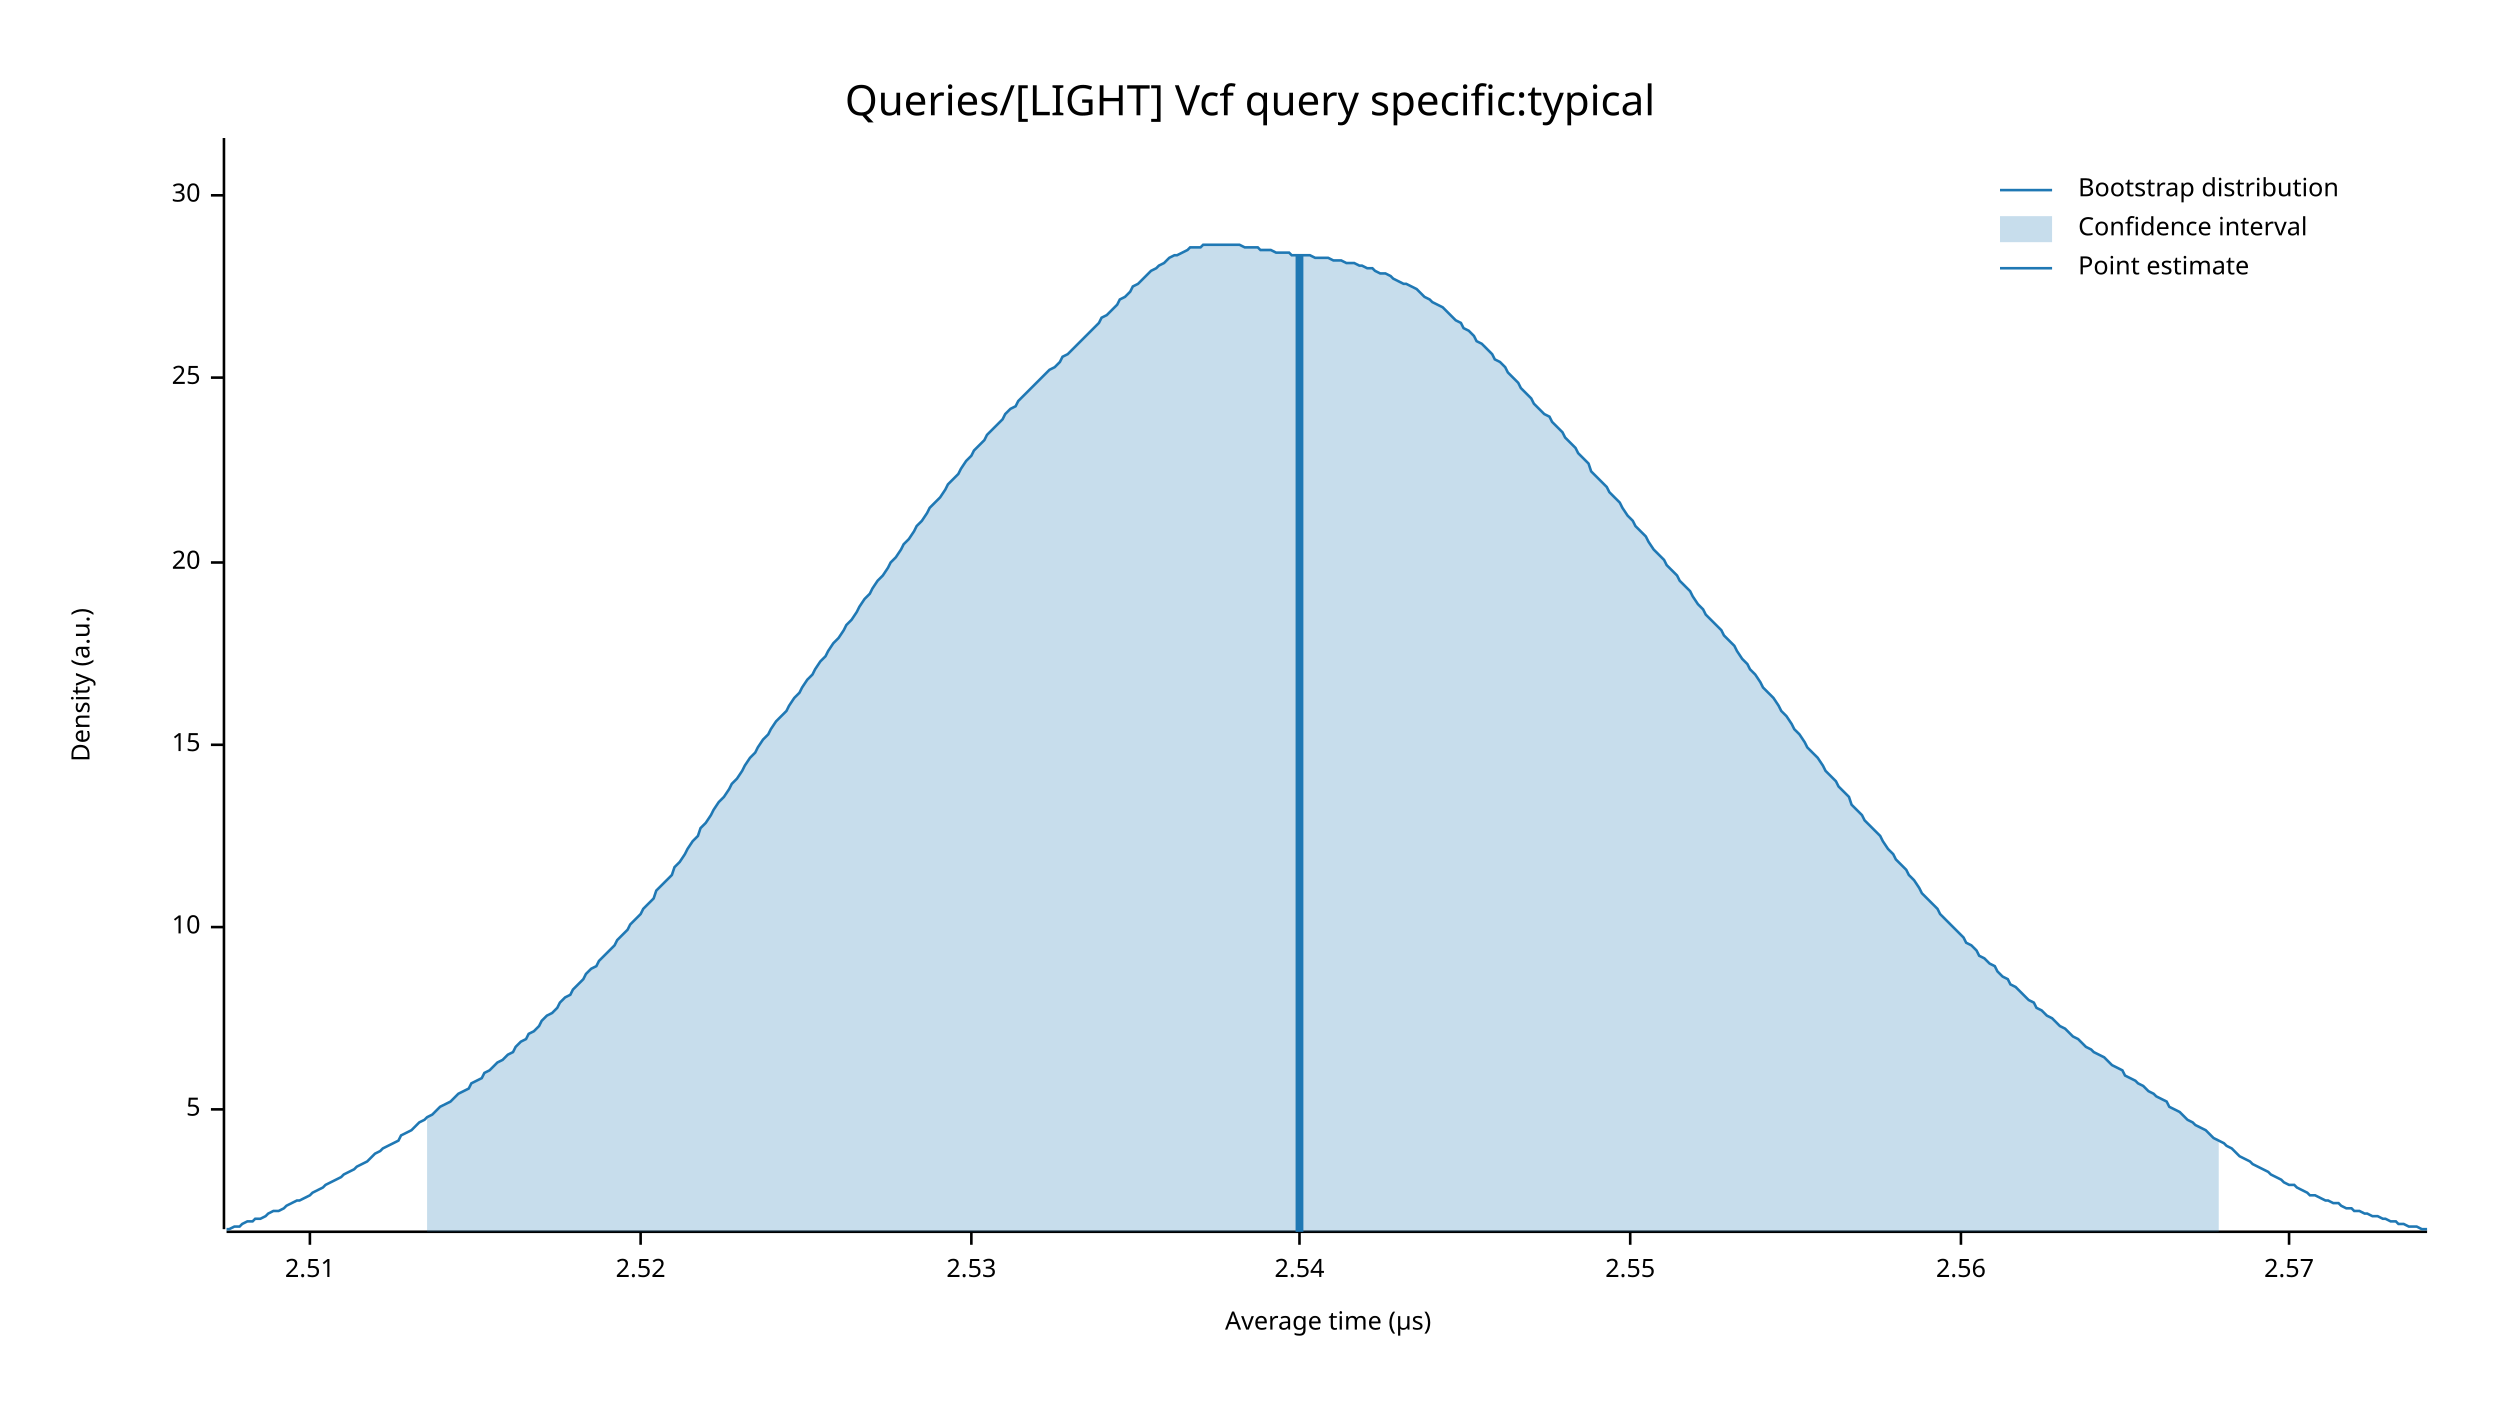
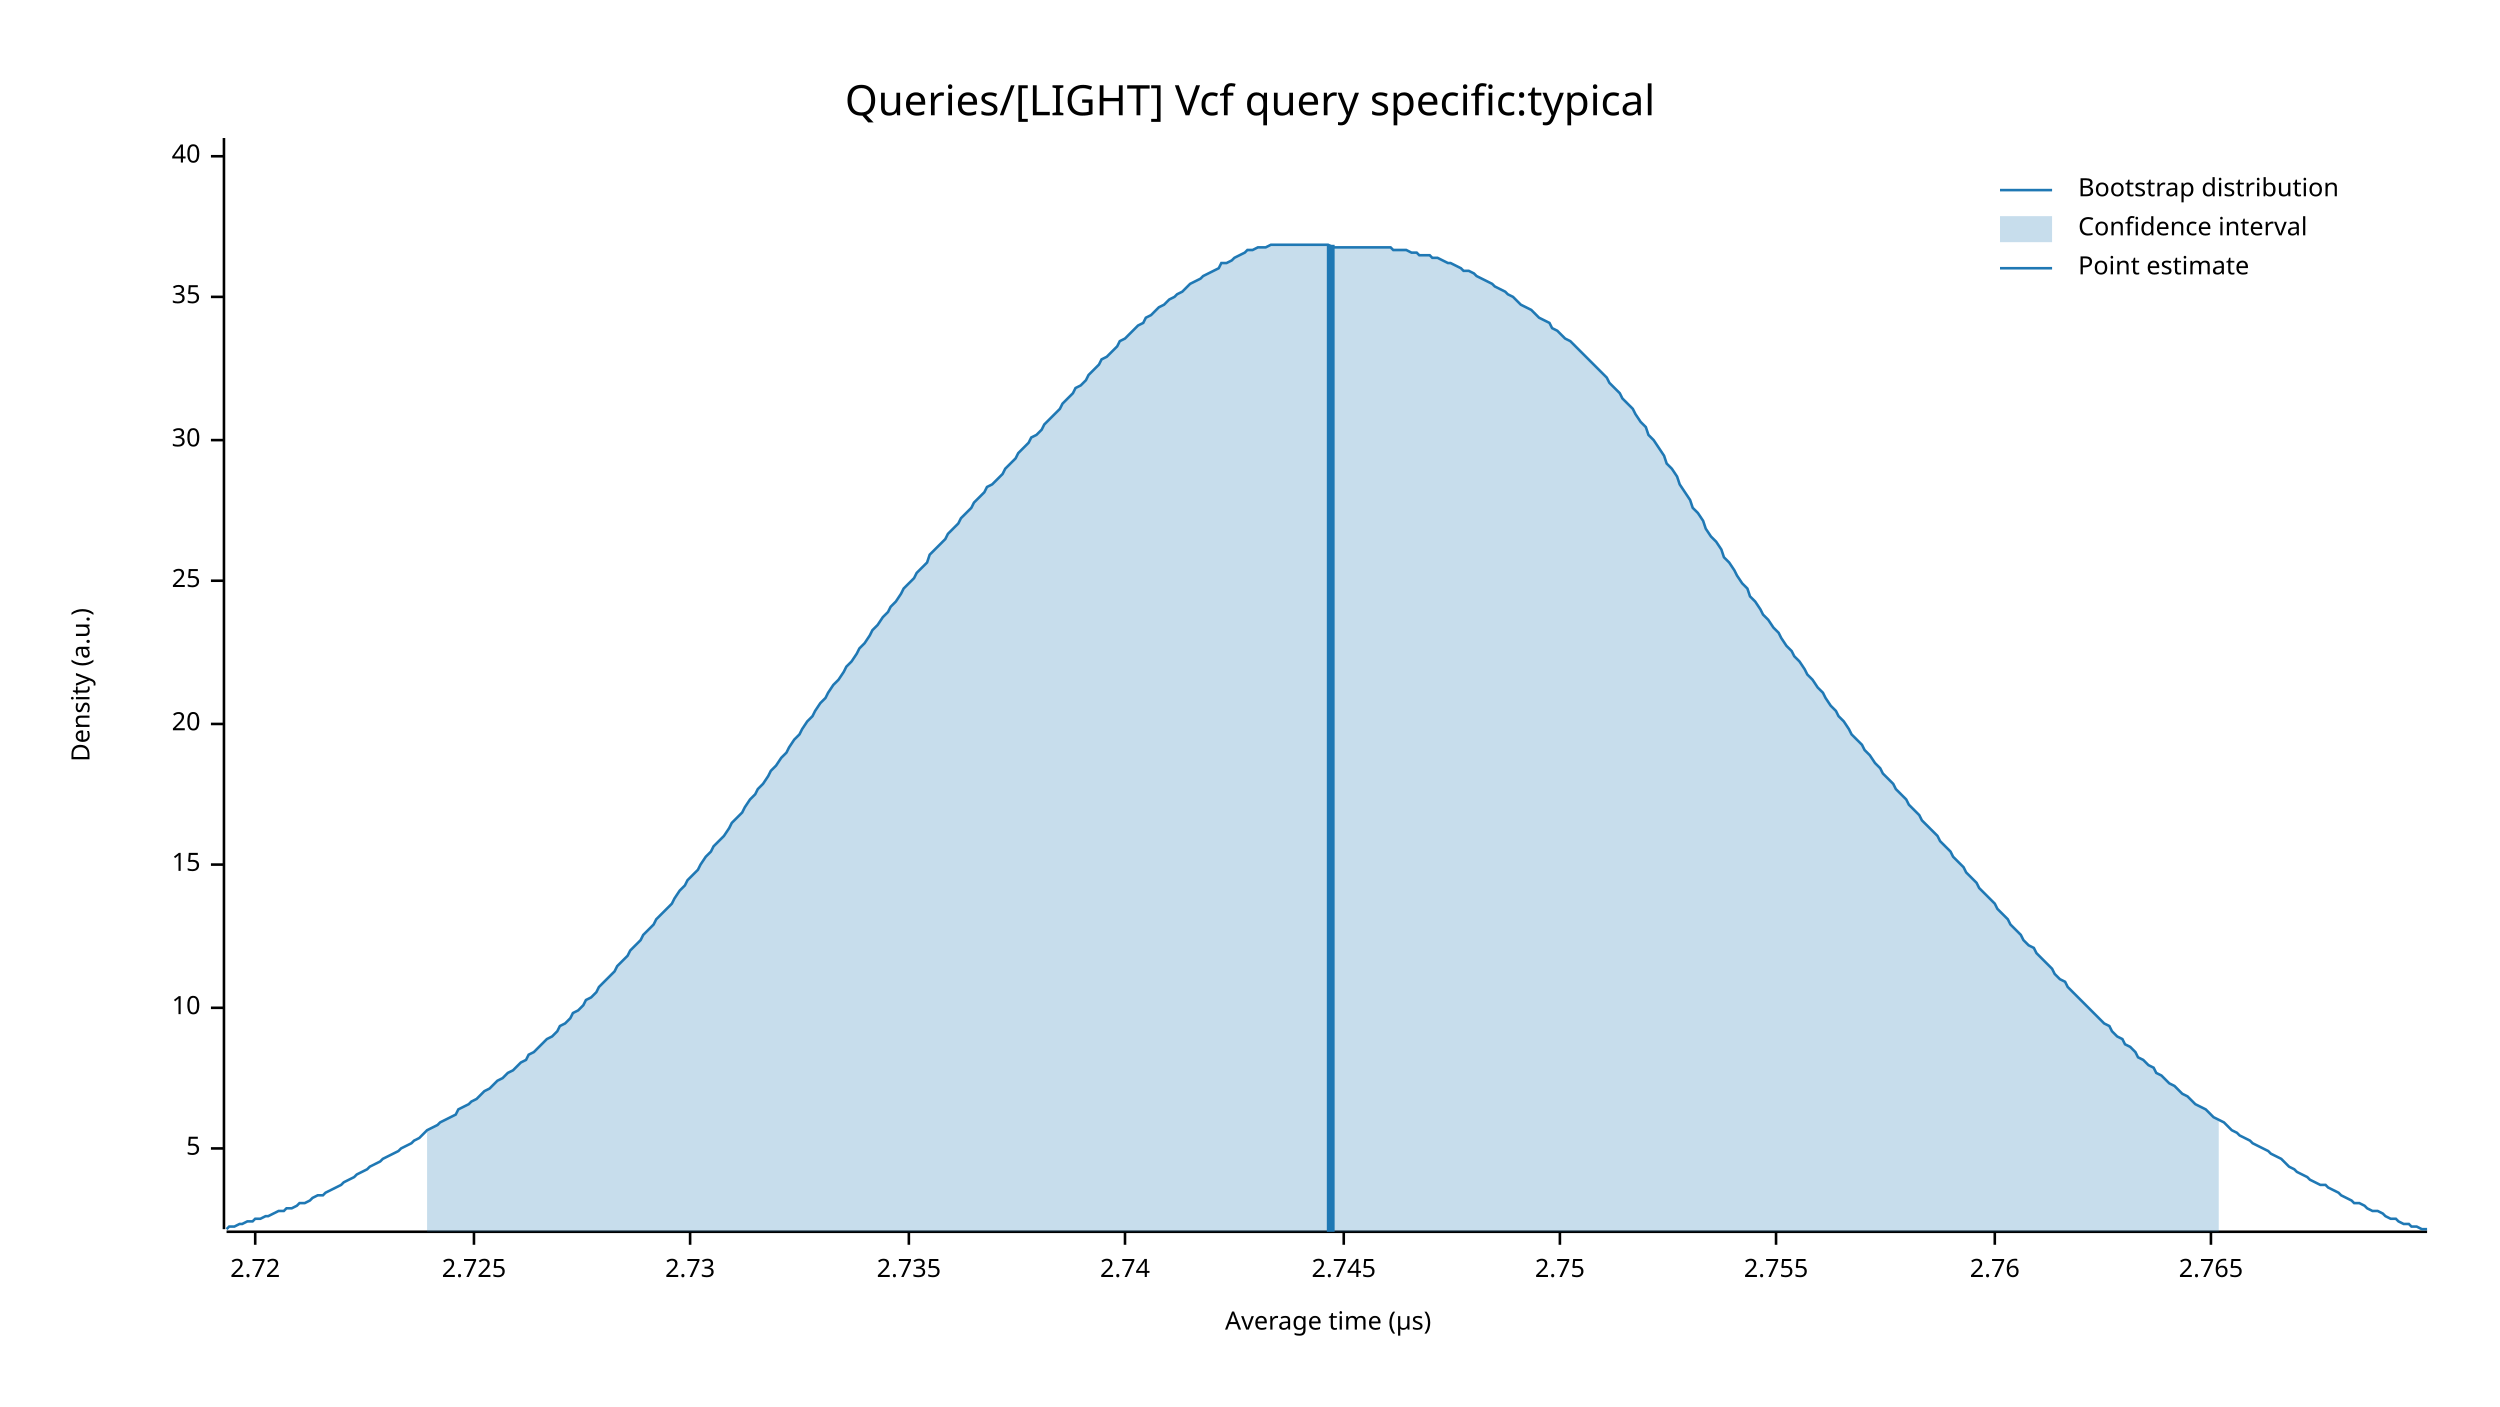
<svg xmlns="http://www.w3.org/2000/svg" width="960" height="540" viewBox="0 0 960 540">
  <text x="480" y="32" dy="0.76em" text-anchor="middle" font-family="sans-serif" font-size="16.129" opacity="1" fill="#000000">
Queries/[LIGHT] Vcf query specific:typical
</text>
  <text x="27" y="263" dy="0.76em" text-anchor="middle" font-family="sans-serif" font-size="9.677" opacity="1" fill="#000000" transform="rotate(270, 27, 263)">
Density (a.u.)
</text>
  <text x="510" y="513" dy="-0.5ex" text-anchor="middle" font-family="sans-serif" font-size="9.677" opacity="1" fill="#000000">
Average time (µs)
</text>
  <polyline fill="none" opacity="1" stroke="#000000" stroke-width="1" points="86,53 86,472 " />
-   <text x="77" y="426" dy="0.5ex" text-anchor="end" font-family="sans-serif" font-size="9.677" opacity="1" fill="#000000">
+   <text x="77" y="441" dy="0.5ex" text-anchor="end" font-family="sans-serif" font-size="9.677" opacity="1" fill="#000000">
5
</text>
-   <polyline fill="none" opacity="1" stroke="#000000" stroke-width="1" points="81,426 86,426 " />
-   <text x="77" y="356" dy="0.5ex" text-anchor="end" font-family="sans-serif" font-size="9.677" opacity="1" fill="#000000">
+   <polyline fill="none" opacity="1" stroke="#000000" stroke-width="1" points="81,441 86,441 " />
+   <text x="77" y="387" dy="0.5ex" text-anchor="end" font-family="sans-serif" font-size="9.677" opacity="1" fill="#000000">
10
</text>
-   <polyline fill="none" opacity="1" stroke="#000000" stroke-width="1" points="81,356 86,356 " />
-   <text x="77" y="286" dy="0.5ex" text-anchor="end" font-family="sans-serif" font-size="9.677" opacity="1" fill="#000000">
+   <polyline fill="none" opacity="1" stroke="#000000" stroke-width="1" points="81,387 86,387 " />
+   <text x="77" y="332" dy="0.5ex" text-anchor="end" font-family="sans-serif" font-size="9.677" opacity="1" fill="#000000">
15
</text>
-   <polyline fill="none" opacity="1" stroke="#000000" stroke-width="1" points="81,286 86,286 " />
-   <text x="77" y="216" dy="0.5ex" text-anchor="end" font-family="sans-serif" font-size="9.677" opacity="1" fill="#000000">
+   <polyline fill="none" opacity="1" stroke="#000000" stroke-width="1" points="81,332 86,332 " />
+   <text x="77" y="278" dy="0.5ex" text-anchor="end" font-family="sans-serif" font-size="9.677" opacity="1" fill="#000000">
20
</text>
-   <polyline fill="none" opacity="1" stroke="#000000" stroke-width="1" points="81,216 86,216 " />
-   <text x="77" y="145" dy="0.5ex" text-anchor="end" font-family="sans-serif" font-size="9.677" opacity="1" fill="#000000">
+   <polyline fill="none" opacity="1" stroke="#000000" stroke-width="1" points="81,278 86,278 " />
+   <text x="77" y="223" dy="0.5ex" text-anchor="end" font-family="sans-serif" font-size="9.677" opacity="1" fill="#000000">
25
</text>
-   <polyline fill="none" opacity="1" stroke="#000000" stroke-width="1" points="81,145 86,145 " />
-   <text x="77" y="75" dy="0.5ex" text-anchor="end" font-family="sans-serif" font-size="9.677" opacity="1" fill="#000000">
+   <polyline fill="none" opacity="1" stroke="#000000" stroke-width="1" points="81,223 86,223 " />
+   <text x="77" y="169" dy="0.5ex" text-anchor="end" font-family="sans-serif" font-size="9.677" opacity="1" fill="#000000">
30
</text>
-   <polyline fill="none" opacity="1" stroke="#000000" stroke-width="1" points="81,75 86,75 " />
+   <polyline fill="none" opacity="1" stroke="#000000" stroke-width="1" points="81,169 86,169 " />
+   <text x="77" y="114" dy="0.5ex" text-anchor="end" font-family="sans-serif" font-size="9.677" opacity="1" fill="#000000">
+ 35
+ </text>
+   <polyline fill="none" opacity="1" stroke="#000000" stroke-width="1" points="81,114 86,114 " />
+   <text x="77" y="60" dy="0.5ex" text-anchor="end" font-family="sans-serif" font-size="9.677" opacity="1" fill="#000000">
+ 40
+ </text>
+   <polyline fill="none" opacity="1" stroke="#000000" stroke-width="1" points="81,60 86,60 " />
  <polyline fill="none" opacity="1" stroke="#000000" stroke-width="1" points="87,473 932,473 " />
-   <text x="119" y="483" dy="0.76em" text-anchor="middle" font-family="sans-serif" font-size="9.677" opacity="1" fill="#000000">
- 2.51
+   <text x="98" y="483" dy="0.76em" text-anchor="middle" font-family="sans-serif" font-size="9.677" opacity="1" fill="#000000">
+ 2.72
</text>
-   <polyline fill="none" opacity="1" stroke="#000000" stroke-width="1" points="119,473 119,478 " />
-   <text x="246" y="483" dy="0.76em" text-anchor="middle" font-family="sans-serif" font-size="9.677" opacity="1" fill="#000000">
- 2.52
+   <polyline fill="none" opacity="1" stroke="#000000" stroke-width="1" points="98,473 98,478 " />
+   <text x="182" y="483" dy="0.76em" text-anchor="middle" font-family="sans-serif" font-size="9.677" opacity="1" fill="#000000">
+ 2.725
</text>
-   <polyline fill="none" opacity="1" stroke="#000000" stroke-width="1" points="246,473 246,478 " />
-   <text x="373" y="483" dy="0.76em" text-anchor="middle" font-family="sans-serif" font-size="9.677" opacity="1" fill="#000000">
- 2.53
+   <polyline fill="none" opacity="1" stroke="#000000" stroke-width="1" points="182,473 182,478 " />
+   <text x="265" y="483" dy="0.76em" text-anchor="middle" font-family="sans-serif" font-size="9.677" opacity="1" fill="#000000">
+ 2.73
</text>
-   <polyline fill="none" opacity="1" stroke="#000000" stroke-width="1" points="373,473 373,478 " />
-   <text x="499" y="483" dy="0.76em" text-anchor="middle" font-family="sans-serif" font-size="9.677" opacity="1" fill="#000000">
- 2.54
+   <polyline fill="none" opacity="1" stroke="#000000" stroke-width="1" points="265,473 265,478 " />
+   <text x="349" y="483" dy="0.76em" text-anchor="middle" font-family="sans-serif" font-size="9.677" opacity="1" fill="#000000">
+ 2.735
</text>
-   <polyline fill="none" opacity="1" stroke="#000000" stroke-width="1" points="499,473 499,478 " />
-   <text x="626" y="483" dy="0.76em" text-anchor="middle" font-family="sans-serif" font-size="9.677" opacity="1" fill="#000000">
- 2.55
+   <polyline fill="none" opacity="1" stroke="#000000" stroke-width="1" points="349,473 349,478 " />
+   <text x="432" y="483" dy="0.76em" text-anchor="middle" font-family="sans-serif" font-size="9.677" opacity="1" fill="#000000">
+ 2.74
</text>
-   <polyline fill="none" opacity="1" stroke="#000000" stroke-width="1" points="626,473 626,478 " />
-   <text x="753" y="483" dy="0.76em" text-anchor="middle" font-family="sans-serif" font-size="9.677" opacity="1" fill="#000000">
- 2.56
+   <polyline fill="none" opacity="1" stroke="#000000" stroke-width="1" points="432,473 432,478 " />
+   <text x="516" y="483" dy="0.76em" text-anchor="middle" font-family="sans-serif" font-size="9.677" opacity="1" fill="#000000">
+ 2.745
</text>
-   <polyline fill="none" opacity="1" stroke="#000000" stroke-width="1" points="753,473 753,478 " />
-   <text x="879" y="483" dy="0.76em" text-anchor="middle" font-family="sans-serif" font-size="9.677" opacity="1" fill="#000000">
- 2.57
+   <polyline fill="none" opacity="1" stroke="#000000" stroke-width="1" points="516,473 516,478 " />
+   <text x="599" y="483" dy="0.76em" text-anchor="middle" font-family="sans-serif" font-size="9.677" opacity="1" fill="#000000">
+ 2.75
</text>
-   <polyline fill="none" opacity="1" stroke="#000000" stroke-width="1" points="879,473 879,478 " />
-   <polyline fill="none" opacity="1" stroke="#1F78B4" stroke-width="1" points="87,472 88,472 90,471 92,471 93,470 95,469 97,469 98,468 100,468 102,467 103,466 105,465 107,465 109,464 110,463 112,462 114,461 115,461 117,460 119,459 120,458 122,457 124,456 125,455 127,454 129,453 131,452 132,451 134,450 136,449 137,448 139,447 141,446 142,445 144,443 146,442 147,441 149,440 151,439 153,438 154,436 156,435 158,434 159,433 161,431 163,430 164,429 166,428 168,426 169,425 171,424 173,423 175,421 176,420 178,419 180,418 181,416 183,415 185,414 186,412 188,411 190,409 191,408 193,407 195,405 197,404 198,402 200,400 202,399 203,397 205,396 207,394 208,392 210,390 212,389 214,387 215,385 217,383 219,382 220,380 222,378 224,376 225,374 227,372 229,371 230,369 232,367 234,365 236,363 237,361 239,359 241,357 242,355 244,353 246,351 247,349 249,347 251,345 252,342 254,340 256,338 258,336 259,333 261,331 263,328 264,326 266,323 268,321 269,318 271,316 273,313 274,311 276,308 278,306 280,303 281,301 283,299 285,296 286,294 288,291 290,289 291,287 293,284 295,282 296,280 298,277 300,275 302,273 303,271 305,268 307,266 308,264 310,261 312,259 313,257 315,254 317,252 318,250 320,247 322,245 324,242 325,240 327,238 329,235 330,233 332,230 334,228 335,226 337,223 339,221 341,218 342,216 344,214 346,211 347,209 349,207 351,204 352,202 354,200 356,197 357,195 359,193 361,191 363,188 364,186 366,184 368,182 369,180 371,177 373,175 374,173 376,171 378,169 379,167 381,165 383,163 385,161 386,159 388,157 390,156 391,154 393,152 395,150 396,149 398,147 400,145 401,144 403,142 405,141 407,139 408,137 410,136 412,134 413,133 415,131 417,129 418,128 420,126 422,124 423,122 425,121 427,119 429,117 430,115 432,114 434,112 435,110 437,109 439,107 440,106 442,104 444,103 445,102 447,101 449,99 451,98 452,98 454,97 456,96 457,95 459,95 461,95 462,94 464,94 466,94 468,94 469,94 471,94 473,94 474,94 476,94 478,95 479,95 481,95 483,95 484,96 486,96 488,96 490,97 491,97 493,97 495,97 496,98 498,98 500,98 501,98 503,98 505,99 506,99 508,99 510,99 512,100 513,100 515,100 517,101 518,101 520,101 522,102 523,102 525,103 527,103 528,104 530,105 532,105 534,106 535,107 537,108 539,109 540,109 542,110 544,111 545,112 547,114 549,115 550,116 552,117 554,118 556,120 557,121 559,123 561,124 562,126 564,127 566,129 567,131 569,132 571,134 573,136 574,138 576,139 578,141 579,143 581,145 583,147 584,149 586,151 588,153 589,155 591,157 593,159 595,160 596,162 598,164 600,166 601,168 603,170 605,172 606,174 608,176 610,178 611,181 613,183 615,185 617,187 618,189 620,191 622,193 623,195 625,198 627,200 628,202 630,204 632,206 633,208 635,211 637,213 639,215 640,217 642,219 644,221 645,223 647,225 649,227 650,229 652,232 654,234 655,236 657,238 659,240 661,242 662,244 664,246 666,248 667,250 669,253 671,255 672,257 674,259 676,262 677,264 679,266 681,268 683,271 684,273 686,275 688,278 689,280 691,282 693,285 694,287 696,289 698,291 700,294 701,296 703,298 705,300 706,302 708,304 710,306 711,309 713,311 715,313 716,315 718,317 720,319 722,321 723,323 725,326 727,328 728,330 730,332 732,334 733,336 735,338 737,341 738,343 740,345 742,347 744,349 745,351 747,353 749,355 750,356 752,358 754,360 755,362 757,363 759,365 760,367 762,368 764,370 766,371 767,373 769,375 771,376 772,378 774,379 776,381 777,382 779,384 781,385 782,387 784,388 786,390 788,391 789,392 791,394 793,395 794,396 796,398 798,399 799,400 801,402 803,403 804,404 806,405 808,406 810,408 811,409 813,410 815,411 816,413 818,414 820,415 821,416 823,417 825,419 827,420 828,421 830,422 832,423 833,425 835,426 837,427 838,428 840,430 842,431 843,432 845,433 847,434 849,436 850,437 852,438 854,439 855,440 857,441 859,443 860,444 862,445 864,446 865,447 867,448 869,449 871,450 872,451 874,452 876,453 877,454 879,455 881,455 882,456 884,457 886,458 887,459 889,459 891,460 893,461 894,461 896,462 898,462 899,463 901,464 903,464 904,465 906,465 908,466 909,466 911,467 913,467 915,468 916,468 918,469 920,469 921,470 923,470 925,471 926,471 928,471 930,472 932,472 " />
-   <polygon opacity="0.25" fill="#1F78B4" points="164,429 166,428 168,426 169,425 171,424 173,423 175,421 176,420 178,419 180,418 181,416 183,415 185,414 186,412 188,411 190,409 191,408 193,407 195,405 197,404 198,402 200,400 202,399 203,397 205,396 207,394 208,392 210,390 212,389 214,387 215,385 217,383 219,382 220,380 222,378 224,376 225,374 227,372 229,371 230,369 232,367 234,365 236,363 237,361 239,359 241,357 242,355 244,353 246,351 247,349 249,347 251,345 252,342 254,340 256,338 258,336 259,333 261,331 263,328 264,326 266,323 268,321 269,318 271,316 273,313 274,311 276,308 278,306 280,303 281,301 283,299 285,296 286,294 288,291 290,289 291,287 293,284 295,282 296,280 298,277 300,275 302,273 303,271 305,268 307,266 308,264 310,261 312,259 313,257 315,254 317,252 318,250 320,247 322,245 324,242 325,240 327,238 329,235 330,233 332,230 334,228 335,226 337,223 339,221 341,218 342,216 344,214 346,211 347,209 349,207 351,204 352,202 354,200 356,197 357,195 359,193 361,191 363,188 364,186 366,184 368,182 369,180 371,177 373,175 374,173 376,171 378,169 379,167 381,165 383,163 385,161 386,159 388,157 390,156 391,154 393,152 395,150 396,149 398,147 400,145 401,144 403,142 405,141 407,139 408,137 410,136 412,134 413,133 415,131 417,129 418,128 420,126 422,124 423,122 425,121 427,119 429,117 430,115 432,114 434,112 435,110 437,109 439,107 440,106 442,104 444,103 445,102 447,101 449,99 451,98 452,98 454,97 456,96 457,95 459,95 461,95 462,94 464,94 466,94 468,94 469,94 471,94 473,94 474,94 476,94 478,95 479,95 481,95 483,95 484,96 486,96 488,96 490,97 491,97 493,97 495,97 496,98 498,98 500,98 501,98 503,98 505,99 506,99 508,99 510,99 512,100 513,100 515,100 517,101 518,101 520,101 522,102 523,102 525,103 527,103 528,104 530,105 532,105 534,106 535,107 537,108 539,109 540,109 542,110 544,111 545,112 547,114 549,115 550,116 552,117 554,118 556,120 557,121 559,123 561,124 562,126 564,127 566,129 567,131 569,132 571,134 573,136 574,138 576,139 578,141 579,143 581,145 583,147 584,149 586,151 588,153 589,155 591,157 593,159 595,160 596,162 598,164 600,166 601,168 603,170 605,172 606,174 608,176 610,178 611,181 613,183 615,185 617,187 618,189 620,191 622,193 623,195 625,198 627,200 628,202 630,204 632,206 633,208 635,211 637,213 639,215 640,217 642,219 644,221 645,223 647,225 649,227 650,229 652,232 654,234 655,236 657,238 659,240 661,242 662,244 664,246 666,248 667,250 669,253 671,255 672,257 674,259 676,262 677,264 679,266 681,268 683,271 684,273 686,275 688,278 689,280 691,282 693,285 694,287 696,289 698,291 700,294 701,296 703,298 705,300 706,302 708,304 710,306 711,309 713,311 715,313 716,315 718,317 720,319 722,321 723,323 725,326 727,328 728,330 730,332 732,334 733,336 735,338 737,341 738,343 740,345 742,347 744,349 745,351 747,353 749,355 750,356 752,358 754,360 755,362 757,363 759,365 760,367 762,368 764,370 766,371 767,373 769,375 771,376 772,378 774,379 776,381 777,382 779,384 781,385 782,387 784,388 786,390 788,391 789,392 791,394 793,395 794,396 796,398 798,399 799,400 801,402 803,403 804,404 806,405 808,406 810,408 811,409 813,410 815,411 816,413 818,414 820,415 821,416 823,417 825,419 827,420 828,421 830,422 832,423 833,425 835,426 837,427 838,428 840,430 842,431 843,432 845,433 847,434 849,436 850,437 852,438 852,473 164,473 " />
-   <polyline fill="none" opacity="1" stroke="#1F78B4" stroke-width="3" points="499,473 499,98 " />
+   <polyline fill="none" opacity="1" stroke="#000000" stroke-width="1" points="599,473 599,478 " />
+   <text x="682" y="483" dy="0.76em" text-anchor="middle" font-family="sans-serif" font-size="9.677" opacity="1" fill="#000000">
+ 2.755
+ </text>
+   <polyline fill="none" opacity="1" stroke="#000000" stroke-width="1" points="682,473 682,478 " />
+   <text x="766" y="483" dy="0.76em" text-anchor="middle" font-family="sans-serif" font-size="9.677" opacity="1" fill="#000000">
+ 2.76
+ </text>
+   <polyline fill="none" opacity="1" stroke="#000000" stroke-width="1" points="766,473 766,478 " />
+   <text x="849" y="483" dy="0.76em" text-anchor="middle" font-family="sans-serif" font-size="9.677" opacity="1" fill="#000000">
+ 2.765
+ </text>
+   <polyline fill="none" opacity="1" stroke="#000000" stroke-width="1" points="849,473 849,478 " />
+   <polyline fill="none" opacity="1" stroke="#1F78B4" stroke-width="1" points="87,472 88,471 90,471 92,470 93,470 95,469 97,469 98,468 100,468 102,467 103,467 105,466 107,465 109,465 110,464 112,464 114,463 115,462 117,462 119,461 120,460 122,459 124,459 125,458 127,457 129,456 131,455 132,454 134,453 136,452 137,451 139,450 141,449 142,448 144,447 146,446 147,445 149,444 151,443 153,442 154,441 156,440 158,439 159,438 161,437 163,435 164,434 166,433 168,432 169,431 171,430 173,429 175,428 176,426 178,425 180,424 181,423 183,422 185,420 186,419 188,418 190,416 191,415 193,414 195,412 197,411 198,410 200,408 202,407 203,405 205,404 207,402 208,401 210,399 212,398 214,396 215,394 217,393 219,391 220,389 222,388 224,386 225,384 227,383 229,381 230,379 232,377 234,375 236,373 237,371 239,369 241,367 242,365 244,363 246,361 247,359 249,357 251,355 252,353 254,351 256,349 258,347 259,345 261,342 263,340 264,338 266,336 268,334 269,332 271,329 273,327 274,325 276,323 278,321 280,318 281,316 283,314 285,312 286,310 288,307 290,305 291,303 293,301 295,298 296,296 298,294 300,291 302,289 303,287 305,284 307,282 308,280 310,277 312,275 313,273 315,270 317,268 318,266 320,263 322,261 324,258 325,256 327,254 329,251 330,249 332,247 334,244 335,242 337,240 339,237 341,235 342,233 344,231 346,228 347,226 349,224 351,222 352,220 354,218 356,216 357,213 359,211 361,209 363,207 364,205 366,203 368,201 369,199 371,197 373,195 374,193 376,191 378,189 379,187 381,186 383,184 385,182 386,180 388,178 390,176 391,174 393,172 395,170 396,168 398,167 400,165 401,163 403,161 405,159 407,157 408,155 410,153 412,151 413,149 415,148 417,146 418,144 420,142 422,140 423,138 425,137 427,135 429,133 430,131 432,130 434,128 435,127 437,125 439,124 440,122 442,121 444,119 445,118 447,117 449,115 451,114 452,113 454,112 456,110 457,109 459,108 461,107 462,106 464,105 466,104 468,103 469,101 471,101 473,100 474,99 476,98 478,97 479,96 481,96 483,95 484,95 486,95 488,94 490,94 491,94 493,94 495,94 496,94 498,94 500,94 501,94 503,94 505,94 506,94 508,94 510,94 512,95 513,95 515,95 517,95 518,95 520,95 522,95 523,95 525,95 527,95 528,95 530,95 532,95 534,95 535,96 537,96 539,96 540,96 542,97 544,97 545,98 547,98 549,98 550,99 552,99 554,100 556,101 557,101 559,102 561,103 562,104 564,104 566,105 567,106 569,107 571,108 573,109 574,110 576,111 578,112 579,113 581,114 583,116 584,117 586,118 588,119 589,120 591,122 593,123 595,124 596,126 598,127 600,129 601,130 603,131 605,133 606,134 608,136 610,138 611,139 613,141 615,143 617,145 618,147 620,149 622,151 623,153 625,155 627,157 628,159 630,162 632,164 633,167 635,169 637,172 639,175 640,178 642,180 644,183 645,186 647,189 649,192 650,195 652,197 654,200 655,203 657,206 659,208 661,211 662,214 664,216 666,219 667,221 669,224 671,226 672,229 674,231 676,234 677,236 679,238 681,241 683,243 684,245 686,248 688,250 689,252 691,254 693,257 694,259 696,261 698,264 700,266 701,268 703,271 705,273 706,275 708,277 710,280 711,282 713,284 715,286 716,288 718,290 720,293 722,295 723,297 725,299 727,301 728,303 730,305 732,307 733,309 735,311 737,313 738,315 740,317 742,319 744,321 745,323 747,325 749,327 750,329 752,331 754,333 755,335 757,337 759,339 760,341 762,343 764,345 766,347 767,349 769,351 771,353 772,355 774,357 776,359 777,361 779,363 781,364 782,366 784,368 786,370 788,372 789,374 791,376 793,377 794,379 796,381 798,383 799,384 801,386 803,388 804,389 806,391 808,393 810,394 811,396 813,398 815,399 816,401 818,402 820,404 821,406 823,407 825,409 827,410 828,412 830,413 832,415 833,416 835,417 837,419 838,420 840,421 842,423 843,424 845,425 847,426 849,428 850,429 852,430 854,431 855,432 857,434 859,435 860,436 862,437 864,438 865,439 867,440 869,441 871,442 872,443 874,444 876,445 877,446 879,448 881,449 882,450 884,451 886,452 887,453 889,454 891,455 893,455 894,456 896,457 898,458 899,459 901,460 903,461 904,462 906,462 908,463 909,464 911,465 913,465 915,466 916,467 918,468 920,468 921,469 923,470 925,470 926,471 928,471 930,472 932,472 " />
+   <polygon opacity="0.25" fill="#1F78B4" points="164,434 166,433 168,432 169,431 171,430 173,429 175,428 176,426 178,425 180,424 181,423 183,422 185,420 186,419 188,418 190,416 191,415 193,414 195,412 197,411 198,410 200,408 202,407 203,405 205,404 207,402 208,401 210,399 212,398 214,396 215,394 217,393 219,391 220,389 222,388 224,386 225,384 227,383 229,381 230,379 232,377 234,375 236,373 237,371 239,369 241,367 242,365 244,363 246,361 247,359 249,357 251,355 252,353 254,351 256,349 258,347 259,345 261,342 263,340 264,338 266,336 268,334 269,332 271,329 273,327 274,325 276,323 278,321 280,318 281,316 283,314 285,312 286,310 288,307 290,305 291,303 293,301 295,298 296,296 298,294 300,291 302,289 303,287 305,284 307,282 308,280 310,277 312,275 313,273 315,270 317,268 318,266 320,263 322,261 324,258 325,256 327,254 329,251 330,249 332,247 334,244 335,242 337,240 339,237 341,235 342,233 344,231 346,228 347,226 349,224 351,222 352,220 354,218 356,216 357,213 359,211 361,209 363,207 364,205 366,203 368,201 369,199 371,197 373,195 374,193 376,191 378,189 379,187 381,186 383,184 385,182 386,180 388,178 390,176 391,174 393,172 395,170 396,168 398,167 400,165 401,163 403,161 405,159 407,157 408,155 410,153 412,151 413,149 415,148 417,146 418,144 420,142 422,140 423,138 425,137 427,135 429,133 430,131 432,130 434,128 435,127 437,125 439,124 440,122 442,121 444,119 445,118 447,117 449,115 451,114 452,113 454,112 456,110 457,109 459,108 461,107 462,106 464,105 466,104 468,103 469,101 471,101 473,100 474,99 476,98 478,97 479,96 481,96 483,95 484,95 486,95 488,94 490,94 491,94 493,94 495,94 496,94 498,94 500,94 501,94 503,94 505,94 506,94 508,94 510,94 512,95 513,95 515,95 517,95 518,95 520,95 522,95 523,95 525,95 527,95 528,95 530,95 532,95 534,95 535,96 537,96 539,96 540,96 542,97 544,97 545,98 547,98 549,98 550,99 552,99 554,100 556,101 557,101 559,102 561,103 562,104 564,104 566,105 567,106 569,107 571,108 573,109 574,110 576,111 578,112 579,113 581,114 583,116 584,117 586,118 588,119 589,120 591,122 593,123 595,124 596,126 598,127 600,129 601,130 603,131 605,133 606,134 608,136 610,138 611,139 613,141 615,143 617,145 618,147 620,149 622,151 623,153 625,155 627,157 628,159 630,162 632,164 633,167 635,169 637,172 639,175 640,178 642,180 644,183 645,186 647,189 649,192 650,195 652,197 654,200 655,203 657,206 659,208 661,211 662,214 664,216 666,219 667,221 669,224 671,226 672,229 674,231 676,234 677,236 679,238 681,241 683,243 684,245 686,248 688,250 689,252 691,254 693,257 694,259 696,261 698,264 700,266 701,268 703,271 705,273 706,275 708,277 710,280 711,282 713,284 715,286 716,288 718,290 720,293 722,295 723,297 725,299 727,301 728,303 730,305 732,307 733,309 735,311 737,313 738,315 740,317 742,319 744,321 745,323 747,325 749,327 750,329 752,331 754,333 755,335 757,337 759,339 760,341 762,343 764,345 766,347 767,349 769,351 771,353 772,355 774,357 776,359 777,361 779,363 781,364 782,366 784,368 786,370 788,372 789,374 791,376 793,377 794,379 796,381 798,383 799,384 801,386 803,388 804,389 806,391 808,393 810,394 811,396 813,398 815,399 816,401 818,402 820,404 821,406 823,407 825,409 827,410 828,412 830,413 832,415 833,416 835,417 837,419 838,420 840,421 842,423 843,424 845,425 847,426 849,428 850,429 852,430 852,473 164,473 " />
+   <polyline fill="none" opacity="1" stroke="#1F78B4" stroke-width="3" points="511,473 511,94 " />
  <text x="798" y="68" dy="0.76em" text-anchor="start" font-family="sans-serif" font-size="9.677" opacity="1" fill="#000000">
Bootstrap distribution
</text>
  <text x="798" y="83" dy="0.76em" text-anchor="start" font-family="sans-serif" font-size="9.677" opacity="1" fill="#000000">
Confidence interval
</text>
  <text x="798" y="98" dy="0.76em" text-anchor="start" font-family="sans-serif" font-size="9.677" opacity="1" fill="#000000">
Point estimate
</text>
  <polyline fill="none" opacity="1" stroke="#1F78B4" stroke-width="1" points="768,73 788,73 " />
  <rect x="768" y="83" width="20" height="10" opacity="0.25" fill="#1F78B4" stroke="none" />
  <polyline fill="none" opacity="1" stroke="#1F78B4" stroke-width="1" points="768,103 788,103 " />
</svg>
